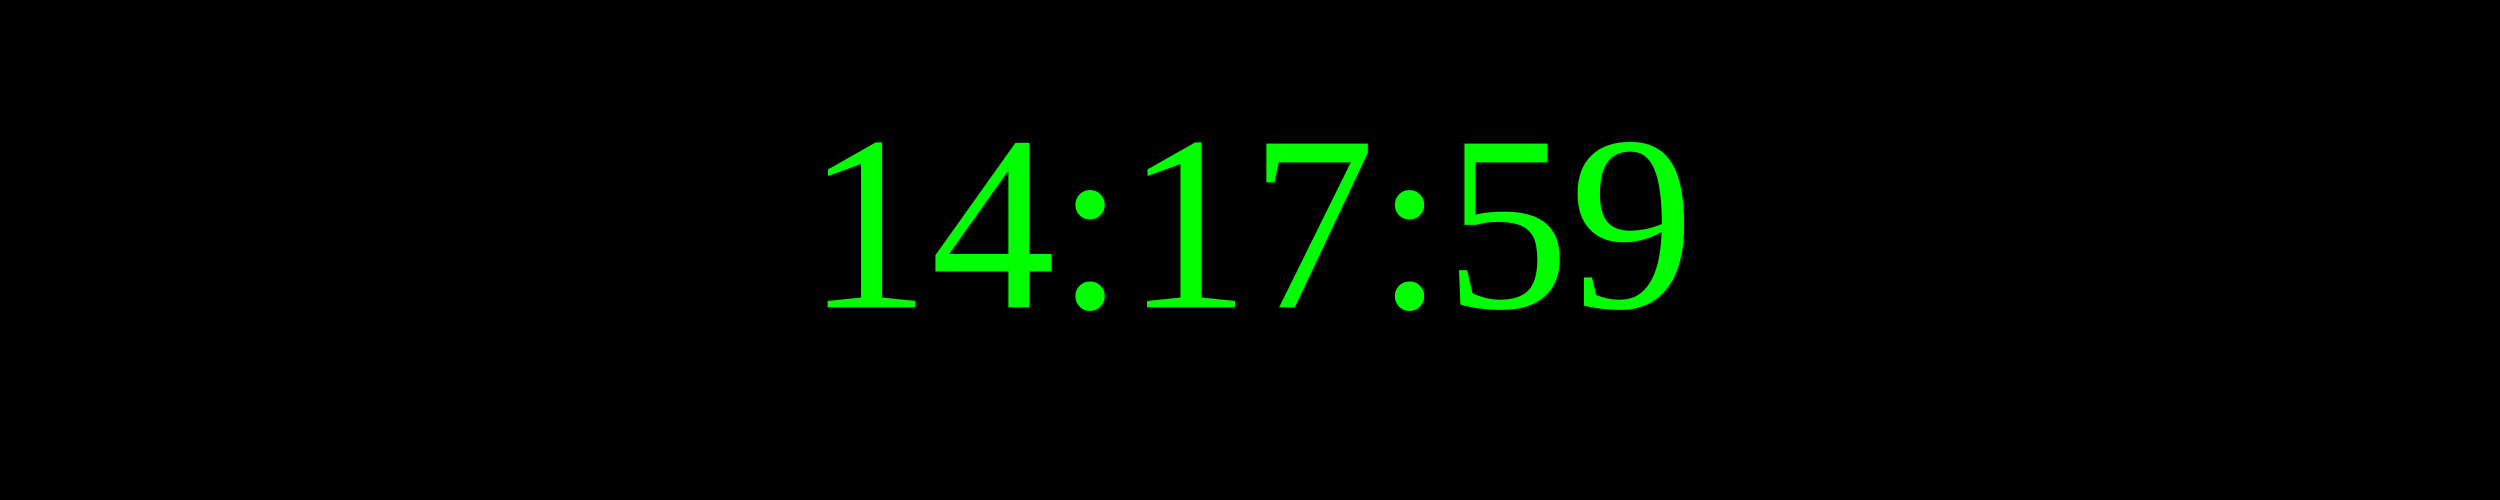
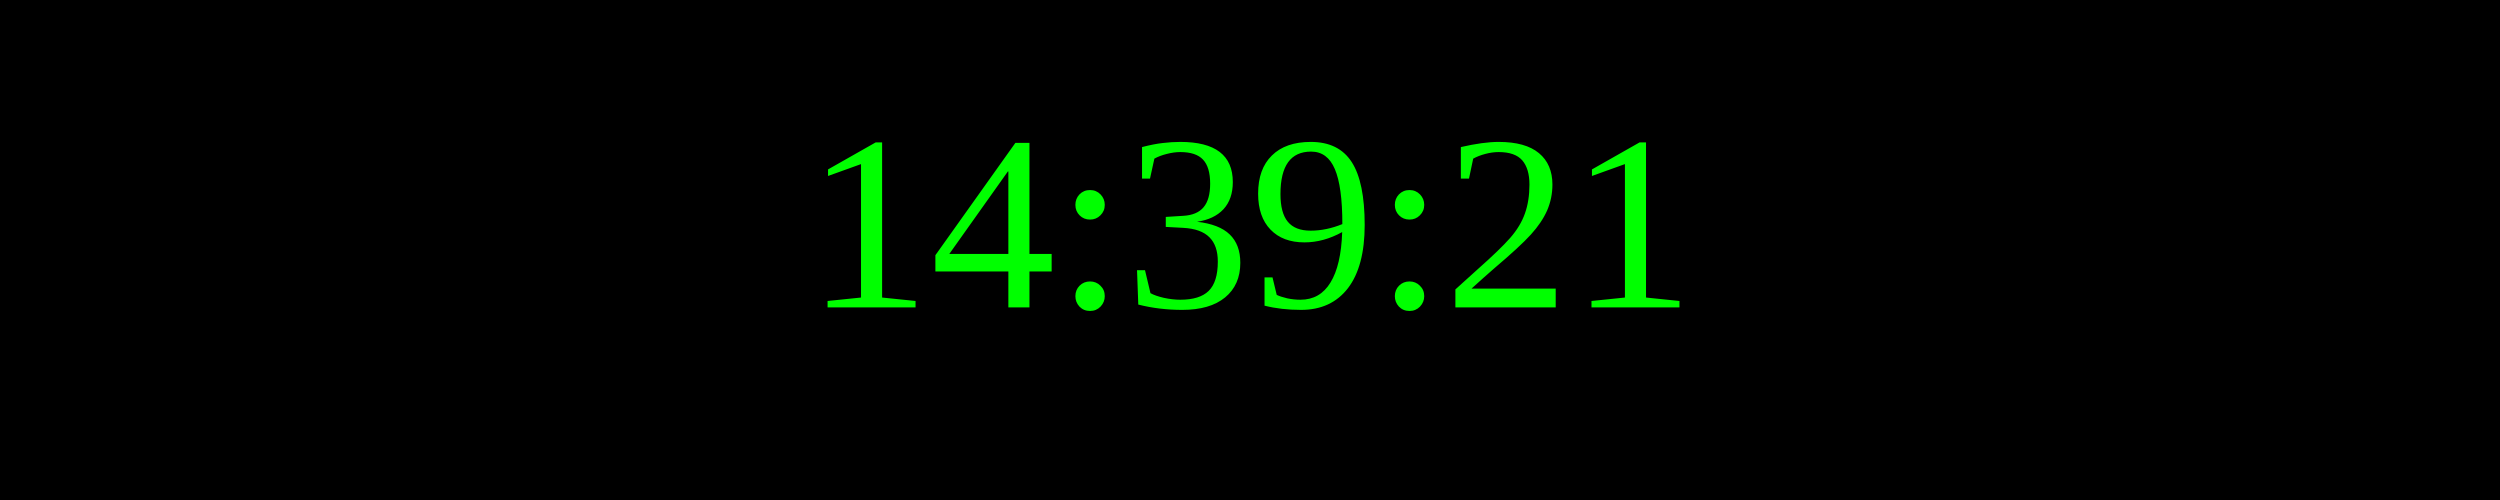
<svg xmlns="http://www.w3.org/2000/svg" width="250" height="50">
  <rect width="100%" height="100%" fill="black" />
  <text x="50%" y="50%" font-size="25" fill="lime" text-anchor="middle" dominant-baseline="middle">
- 14:17:59
+ 14:39:21
</text>
</svg>
